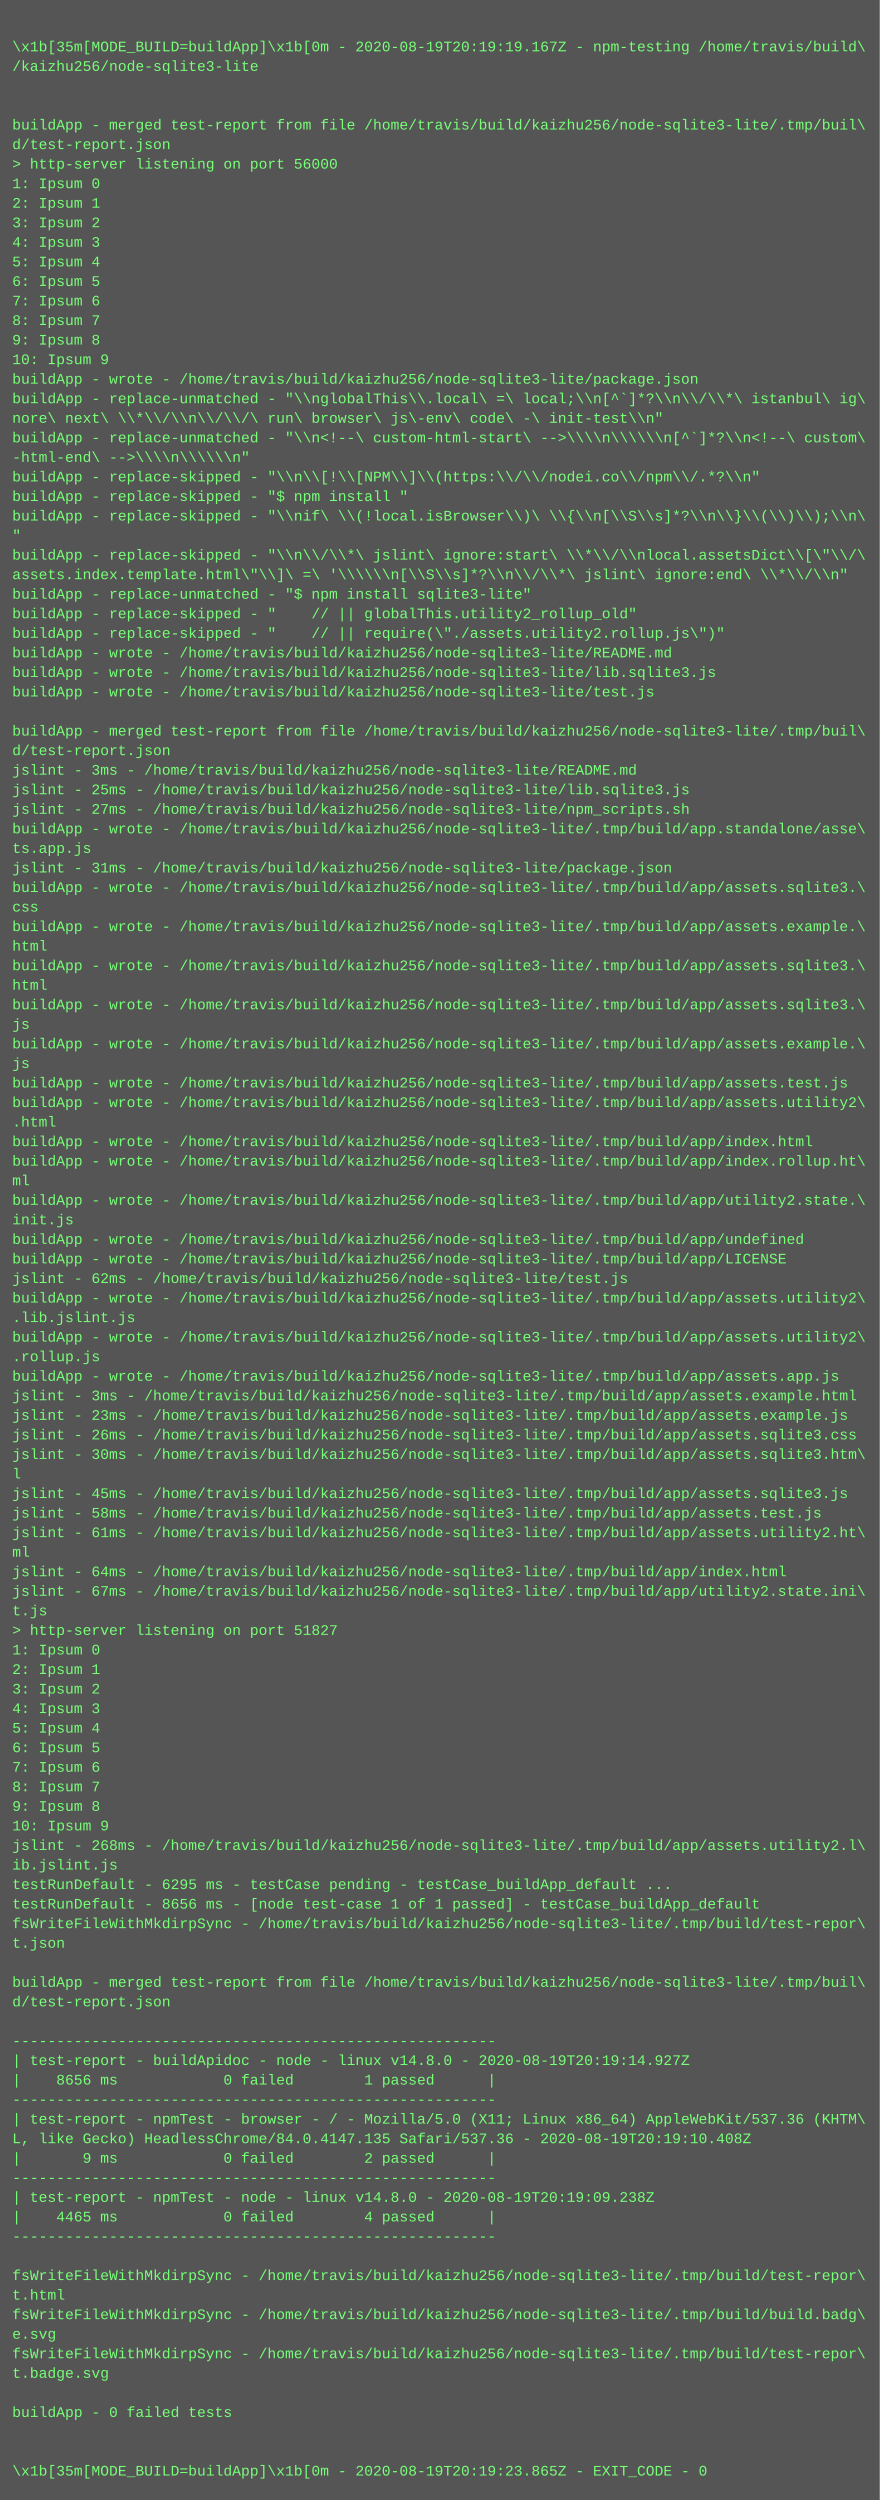
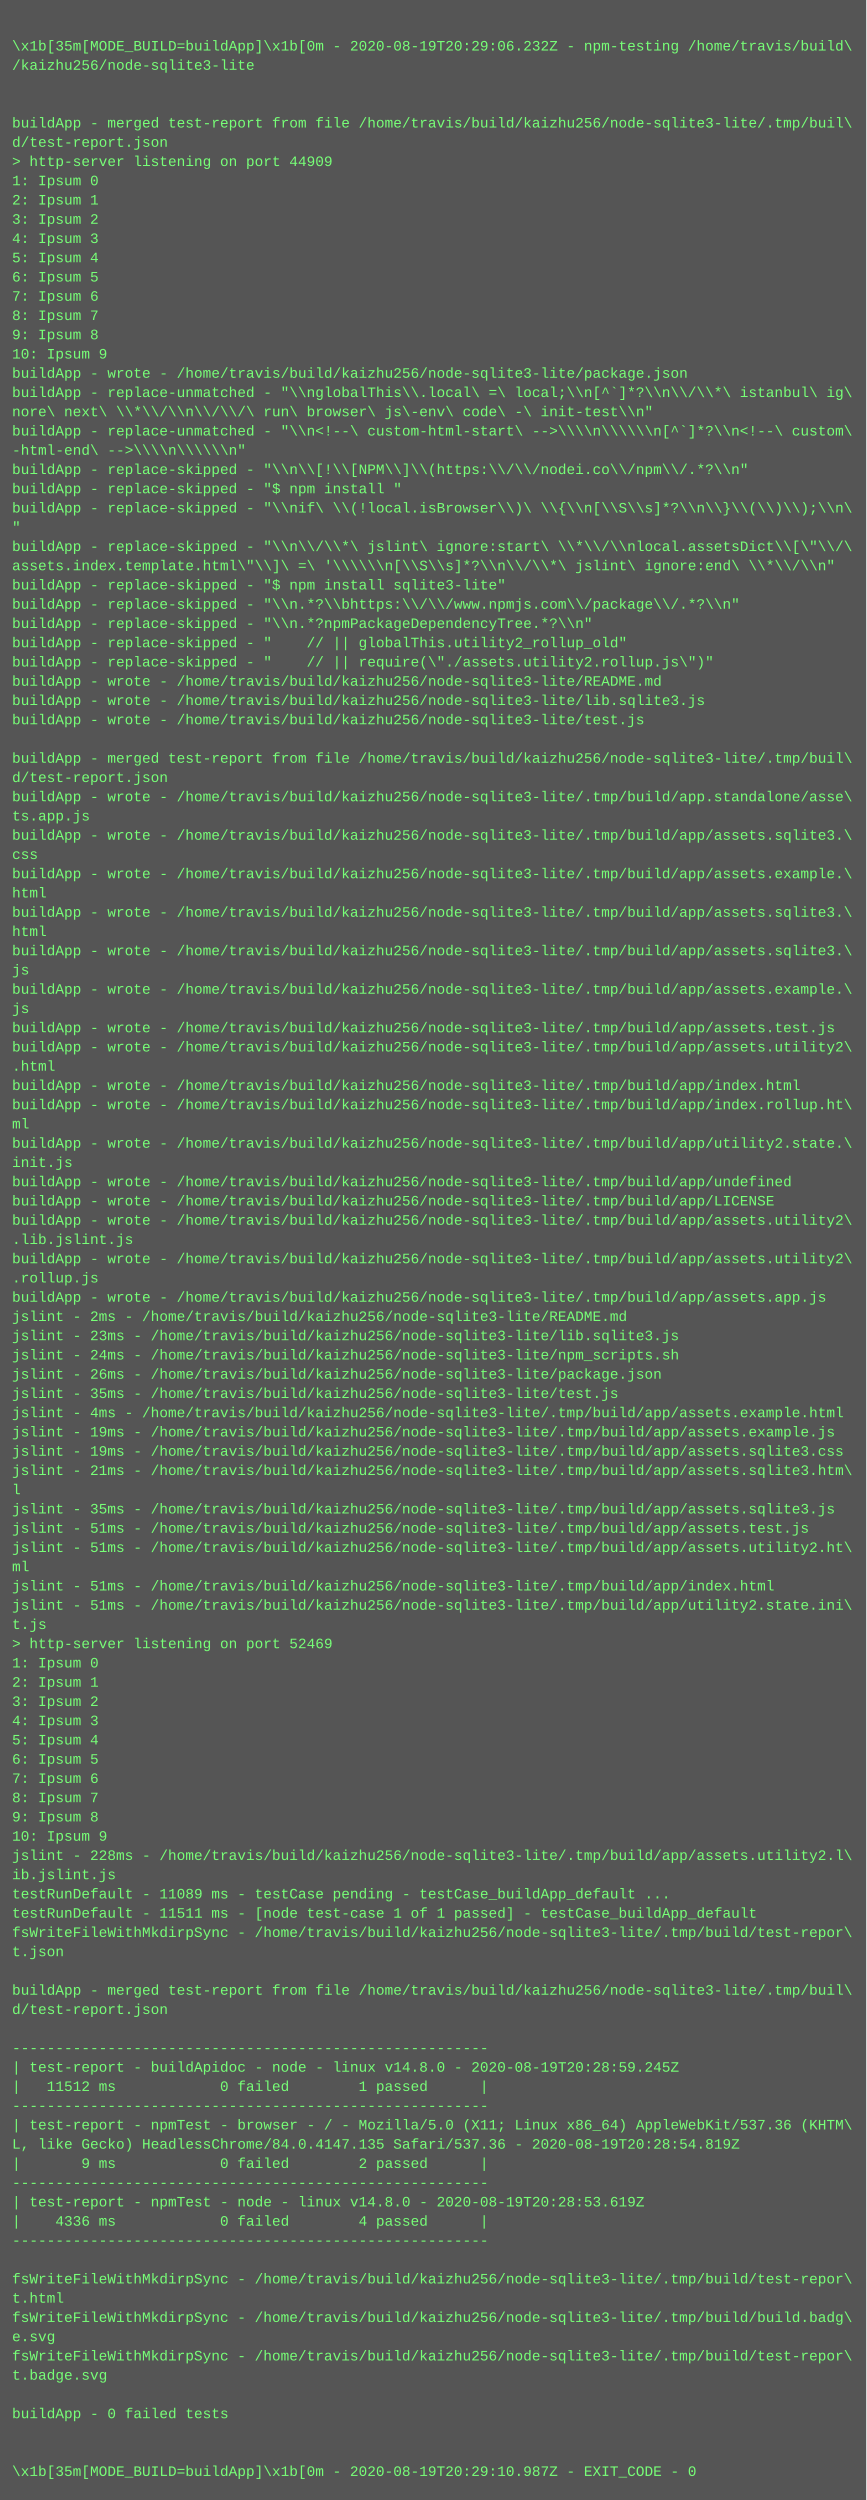
- <svg xmlns="http://www.w3.org/2000/svg" height="2046" width="720">
-   <rect height="2046" fill="#555" width="720" />
+ <svg xmlns="http://www.w3.org/2000/svg" height="2078" width="720">
+   <rect height="2078" fill="#555" width="720" />
  <text fill="#7f7" font-family="Courier New" font-size="12" xml:space="preserve">
    <tspan x="10" y="26" />
-     <tspan x="10" y="42">\x1b[35m[MODE_BUILD=buildApp]\x1b[0m - 2020-08-19T20:19:19.167Z - npm-testing /home/travis/build\</tspan>
+     <tspan x="10" y="42">\x1b[35m[MODE_BUILD=buildApp]\x1b[0m - 2020-08-19T20:29:06.232Z - npm-testing /home/travis/build\</tspan>
    <tspan x="10" y="58">/kaizhu256/node-sqlite3-lite</tspan>
    <tspan x="10" y="74" />
    <tspan x="10" y="90" />
    <tspan x="10" y="106">buildApp - merged test-report from file /home/travis/build/kaizhu256/node-sqlite3-lite/.tmp/buil\</tspan>
    <tspan x="10" y="122">d/test-report.json</tspan>
-     <tspan x="10" y="138">&gt; http-server listening on port 56000</tspan>
+     <tspan x="10" y="138">&gt; http-server listening on port 44909</tspan>
    <tspan x="10" y="154">1: Ipsum 0</tspan>
    <tspan x="10" y="170">2: Ipsum 1</tspan>
    <tspan x="10" y="186">3: Ipsum 2</tspan>
    <tspan x="10" y="202">4: Ipsum 3</tspan>
    <tspan x="10" y="218">5: Ipsum 4</tspan>
    <tspan x="10" y="234">6: Ipsum 5</tspan>
    <tspan x="10" y="250">7: Ipsum 6</tspan>
    <tspan x="10" y="266">8: Ipsum 7</tspan>
    <tspan x="10" y="282">9: Ipsum 8</tspan>
    <tspan x="10" y="298">10: Ipsum 9</tspan>
    <tspan x="10" y="314">buildApp - wrote - /home/travis/build/kaizhu256/node-sqlite3-lite/package.json</tspan>
    <tspan x="10" y="330">buildApp - replace-unmatched - "\\nglobalThis\\.local\ =\ local;\\n[^`]*?\\n\\/\\*\ istanbul\ ig\</tspan>
    <tspan x="10" y="346">nore\ next\ \\*\\/\\n\\/\\/\ run\ browser\ js\-env\ code\ -\ init-test\\n"</tspan>
    <tspan x="10" y="362">buildApp - replace-unmatched - "\\n&lt;!--\ custom-html-start\ --&gt;\\\\n\\\\\\n[^`]*?\\n&lt;!--\ custom\</tspan>
    <tspan x="10" y="378">-html-end\ --&gt;\\\\n\\\\\\n"</tspan>
    <tspan x="10" y="394">buildApp - replace-skipped - "\\n\\[!\\[NPM\\]\\(https:\\/\\/nodei.co\\/npm\\/.*?\\n"</tspan>
    <tspan x="10" y="410">buildApp - replace-skipped - "$ npm install "</tspan>
    <tspan x="10" y="426">buildApp - replace-skipped - "\\nif\ \\(!local.isBrowser\\)\ \\{\\n[\\S\\s]*?\\n\\}\\(\\)\\);\\n\</tspan>
    <tspan x="10" y="442">"</tspan>
    <tspan x="10" y="458">buildApp - replace-skipped - "\\n\\/\\*\ jslint\ ignore:start\ \\*\\/\\nlocal.assetsDict\\[\"\\/\</tspan>
    <tspan x="10" y="474">assets.index.template.html\"\\]\ =\ '\\\\\\n[\\S\\s]*?\\n\\/\\*\ jslint\ ignore:end\ \\*\\/\\n"</tspan>
-     <tspan x="10" y="490">buildApp - replace-unmatched - "$ npm install sqlite3-lite"</tspan>
-     <tspan x="10" y="506">buildApp - replace-skipped - "    // || globalThis.utility2_rollup_old"</tspan>
-     <tspan x="10" y="522">buildApp - replace-skipped - "    // || require(\"./assets.utility2.rollup.js\")"</tspan>
-     <tspan x="10" y="538">buildApp - wrote - /home/travis/build/kaizhu256/node-sqlite3-lite/README.md</tspan>
-     <tspan x="10" y="554">buildApp - wrote - /home/travis/build/kaizhu256/node-sqlite3-lite/lib.sqlite3.js</tspan>
-     <tspan x="10" y="570">buildApp - wrote - /home/travis/build/kaizhu256/node-sqlite3-lite/test.js</tspan>
-     <tspan x="10" y="586" />
-     <tspan x="10" y="602">buildApp - merged test-report from file /home/travis/build/kaizhu256/node-sqlite3-lite/.tmp/buil\</tspan>
-     <tspan x="10" y="618">d/test-report.json</tspan>
-     <tspan x="10" y="634">jslint - 3ms - /home/travis/build/kaizhu256/node-sqlite3-lite/README.md</tspan>
-     <tspan x="10" y="650">jslint - 25ms - /home/travis/build/kaizhu256/node-sqlite3-lite/lib.sqlite3.js</tspan>
-     <tspan x="10" y="666">jslint - 27ms - /home/travis/build/kaizhu256/node-sqlite3-lite/npm_scripts.sh</tspan>
-     <tspan x="10" y="682">buildApp - wrote - /home/travis/build/kaizhu256/node-sqlite3-lite/.tmp/build/app.standalone/asse\</tspan>
-     <tspan x="10" y="698">ts.app.js</tspan>
-     <tspan x="10" y="714">jslint - 31ms - /home/travis/build/kaizhu256/node-sqlite3-lite/package.json</tspan>
-     <tspan x="10" y="730">buildApp - wrote - /home/travis/build/kaizhu256/node-sqlite3-lite/.tmp/build/app/assets.sqlite3.\</tspan>
-     <tspan x="10" y="746">css</tspan>
-     <tspan x="10" y="762">buildApp - wrote - /home/travis/build/kaizhu256/node-sqlite3-lite/.tmp/build/app/assets.example.\</tspan>
+     <tspan x="10" y="490">buildApp - replace-skipped - "$ npm install sqlite3-lite"</tspan>
+     <tspan x="10" y="506">buildApp - replace-skipped - "\\n.*?\\bhttps:\\/\\/www.npmjs.com\\/package\\/.*?\\n"</tspan>
+     <tspan x="10" y="522">buildApp - replace-skipped - "\\n.*?npmPackageDependencyTree.*?\\n"</tspan>
+     <tspan x="10" y="538">buildApp - replace-skipped - "    // || globalThis.utility2_rollup_old"</tspan>
+     <tspan x="10" y="554">buildApp - replace-skipped - "    // || require(\"./assets.utility2.rollup.js\")"</tspan>
+     <tspan x="10" y="570">buildApp - wrote - /home/travis/build/kaizhu256/node-sqlite3-lite/README.md</tspan>
+     <tspan x="10" y="586">buildApp - wrote - /home/travis/build/kaizhu256/node-sqlite3-lite/lib.sqlite3.js</tspan>
+     <tspan x="10" y="602">buildApp - wrote - /home/travis/build/kaizhu256/node-sqlite3-lite/test.js</tspan>
+     <tspan x="10" y="618" />
+     <tspan x="10" y="634">buildApp - merged test-report from file /home/travis/build/kaizhu256/node-sqlite3-lite/.tmp/buil\</tspan>
+     <tspan x="10" y="650">d/test-report.json</tspan>
+     <tspan x="10" y="666">buildApp - wrote - /home/travis/build/kaizhu256/node-sqlite3-lite/.tmp/build/app.standalone/asse\</tspan>
+     <tspan x="10" y="682">ts.app.js</tspan>
+     <tspan x="10" y="698">buildApp - wrote - /home/travis/build/kaizhu256/node-sqlite3-lite/.tmp/build/app/assets.sqlite3.\</tspan>
+     <tspan x="10" y="714">css</tspan>
+     <tspan x="10" y="730">buildApp - wrote - /home/travis/build/kaizhu256/node-sqlite3-lite/.tmp/build/app/assets.example.\</tspan>
+     <tspan x="10" y="746">html</tspan>
+     <tspan x="10" y="762">buildApp - wrote - /home/travis/build/kaizhu256/node-sqlite3-lite/.tmp/build/app/assets.sqlite3.\</tspan>
    <tspan x="10" y="778">html</tspan>
    <tspan x="10" y="794">buildApp - wrote - /home/travis/build/kaizhu256/node-sqlite3-lite/.tmp/build/app/assets.sqlite3.\</tspan>
-     <tspan x="10" y="810">html</tspan>
-     <tspan x="10" y="826">buildApp - wrote - /home/travis/build/kaizhu256/node-sqlite3-lite/.tmp/build/app/assets.sqlite3.\</tspan>
+     <tspan x="10" y="810">js</tspan>
+     <tspan x="10" y="826">buildApp - wrote - /home/travis/build/kaizhu256/node-sqlite3-lite/.tmp/build/app/assets.example.\</tspan>
    <tspan x="10" y="842">js</tspan>
-     <tspan x="10" y="858">buildApp - wrote - /home/travis/build/kaizhu256/node-sqlite3-lite/.tmp/build/app/assets.example.\</tspan>
-     <tspan x="10" y="874">js</tspan>
-     <tspan x="10" y="890">buildApp - wrote - /home/travis/build/kaizhu256/node-sqlite3-lite/.tmp/build/app/assets.test.js</tspan>
-     <tspan x="10" y="906">buildApp - wrote - /home/travis/build/kaizhu256/node-sqlite3-lite/.tmp/build/app/assets.utility2\</tspan>
-     <tspan x="10" y="922">.html</tspan>
-     <tspan x="10" y="938">buildApp - wrote - /home/travis/build/kaizhu256/node-sqlite3-lite/.tmp/build/app/index.html</tspan>
-     <tspan x="10" y="954">buildApp - wrote - /home/travis/build/kaizhu256/node-sqlite3-lite/.tmp/build/app/index.rollup.ht\</tspan>
-     <tspan x="10" y="970">ml</tspan>
-     <tspan x="10" y="986">buildApp - wrote - /home/travis/build/kaizhu256/node-sqlite3-lite/.tmp/build/app/utility2.state.\</tspan>
-     <tspan x="10" y="1002">init.js</tspan>
-     <tspan x="10" y="1018">buildApp - wrote - /home/travis/build/kaizhu256/node-sqlite3-lite/.tmp/build/app/undefined</tspan>
-     <tspan x="10" y="1034">buildApp - wrote - /home/travis/build/kaizhu256/node-sqlite3-lite/.tmp/build/app/LICENSE</tspan>
-     <tspan x="10" y="1050">jslint - 62ms - /home/travis/build/kaizhu256/node-sqlite3-lite/test.js</tspan>
-     <tspan x="10" y="1066">buildApp - wrote - /home/travis/build/kaizhu256/node-sqlite3-lite/.tmp/build/app/assets.utility2\</tspan>
-     <tspan x="10" y="1082">.lib.jslint.js</tspan>
-     <tspan x="10" y="1098">buildApp - wrote - /home/travis/build/kaizhu256/node-sqlite3-lite/.tmp/build/app/assets.utility2\</tspan>
-     <tspan x="10" y="1114">.rollup.js</tspan>
-     <tspan x="10" y="1130">buildApp - wrote - /home/travis/build/kaizhu256/node-sqlite3-lite/.tmp/build/app/assets.app.js</tspan>
-     <tspan x="10" y="1146">jslint - 3ms - /home/travis/build/kaizhu256/node-sqlite3-lite/.tmp/build/app/assets.example.html</tspan>
-     <tspan x="10" y="1162">jslint - 23ms - /home/travis/build/kaizhu256/node-sqlite3-lite/.tmp/build/app/assets.example.js</tspan>
-     <tspan x="10" y="1178">jslint - 26ms - /home/travis/build/kaizhu256/node-sqlite3-lite/.tmp/build/app/assets.sqlite3.css</tspan>
-     <tspan x="10" y="1194">jslint - 30ms - /home/travis/build/kaizhu256/node-sqlite3-lite/.tmp/build/app/assets.sqlite3.htm\</tspan>
-     <tspan x="10" y="1210">l</tspan>
-     <tspan x="10" y="1226">jslint - 45ms - /home/travis/build/kaizhu256/node-sqlite3-lite/.tmp/build/app/assets.sqlite3.js</tspan>
-     <tspan x="10" y="1242">jslint - 58ms - /home/travis/build/kaizhu256/node-sqlite3-lite/.tmp/build/app/assets.test.js</tspan>
-     <tspan x="10" y="1258">jslint - 61ms - /home/travis/build/kaizhu256/node-sqlite3-lite/.tmp/build/app/assets.utility2.ht\</tspan>
-     <tspan x="10" y="1274">ml</tspan>
-     <tspan x="10" y="1290">jslint - 64ms - /home/travis/build/kaizhu256/node-sqlite3-lite/.tmp/build/app/index.html</tspan>
-     <tspan x="10" y="1306">jslint - 67ms - /home/travis/build/kaizhu256/node-sqlite3-lite/.tmp/build/app/utility2.state.ini\</tspan>
-     <tspan x="10" y="1322">t.js</tspan>
-     <tspan x="10" y="1338">&gt; http-server listening on port 51827</tspan>
-     <tspan x="10" y="1354">1: Ipsum 0</tspan>
-     <tspan x="10" y="1370">2: Ipsum 1</tspan>
-     <tspan x="10" y="1386">3: Ipsum 2</tspan>
-     <tspan x="10" y="1402">4: Ipsum 3</tspan>
-     <tspan x="10" y="1418">5: Ipsum 4</tspan>
-     <tspan x="10" y="1434">6: Ipsum 5</tspan>
-     <tspan x="10" y="1450">7: Ipsum 6</tspan>
-     <tspan x="10" y="1466">8: Ipsum 7</tspan>
-     <tspan x="10" y="1482">9: Ipsum 8</tspan>
-     <tspan x="10" y="1498">10: Ipsum 9</tspan>
-     <tspan x="10" y="1514">jslint - 268ms - /home/travis/build/kaizhu256/node-sqlite3-lite/.tmp/build/app/assets.utility2.l\</tspan>
-     <tspan x="10" y="1530">ib.jslint.js</tspan>
-     <tspan x="10" y="1546">testRunDefault - 6295 ms - testCase pending - testCase_buildApp_default ...</tspan>
-     <tspan x="10" y="1562">testRunDefault - 8656 ms - [node test-case 1 of 1 passed] - testCase_buildApp_default</tspan>
-     <tspan x="10" y="1578">fsWriteFileWithMkdirpSync - /home/travis/build/kaizhu256/node-sqlite3-lite/.tmp/build/test-repor\</tspan>
-     <tspan x="10" y="1594">t.json</tspan>
-     <tspan x="10" y="1610" />
-     <tspan x="10" y="1626">buildApp - merged test-report from file /home/travis/build/kaizhu256/node-sqlite3-lite/.tmp/buil\</tspan>
-     <tspan x="10" y="1642">d/test-report.json</tspan>
-     <tspan x="10" y="1658" />
-     <tspan x="10" y="1674">-------------------------------------------------------</tspan>
-     <tspan x="10" y="1690">| test-report - buildApidoc - node - linux v14.8.0 - 2020-08-19T20:19:14.927Z</tspan>
-     <tspan x="10" y="1706">|    8656 ms            0 failed        1 passed      |</tspan>
-     <tspan x="10" y="1722">-------------------------------------------------------</tspan>
-     <tspan x="10" y="1738">| test-report - npmTest - browser - / - Mozilla/5.0 (X11; Linux x86_64) AppleWebKit/537.36 (KHTM\</tspan>
-     <tspan x="10" y="1754">L, like Gecko) HeadlessChrome/84.0.4147.135 Safari/537.36 - 2020-08-19T20:19:10.408Z</tspan>
-     <tspan x="10" y="1770">|       9 ms            0 failed        2 passed      |</tspan>
-     <tspan x="10" y="1786">-------------------------------------------------------</tspan>
-     <tspan x="10" y="1802">| test-report - npmTest - node - linux v14.8.0 - 2020-08-19T20:19:09.238Z</tspan>
-     <tspan x="10" y="1818">|    4465 ms            0 failed        4 passed      |</tspan>
-     <tspan x="10" y="1834">-------------------------------------------------------</tspan>
-     <tspan x="10" y="1850" />
-     <tspan x="10" y="1866">fsWriteFileWithMkdirpSync - /home/travis/build/kaizhu256/node-sqlite3-lite/.tmp/build/test-repor\</tspan>
-     <tspan x="10" y="1882">t.html</tspan>
-     <tspan x="10" y="1898">fsWriteFileWithMkdirpSync - /home/travis/build/kaizhu256/node-sqlite3-lite/.tmp/build/build.badg\</tspan>
-     <tspan x="10" y="1914">e.svg</tspan>
-     <tspan x="10" y="1930">fsWriteFileWithMkdirpSync - /home/travis/build/kaizhu256/node-sqlite3-lite/.tmp/build/test-repor\</tspan>
-     <tspan x="10" y="1946">t.badge.svg</tspan>
-     <tspan x="10" y="1962" />
-     <tspan x="10" y="1978">buildApp - 0 failed tests</tspan>
+     <tspan x="10" y="858">buildApp - wrote - /home/travis/build/kaizhu256/node-sqlite3-lite/.tmp/build/app/assets.test.js</tspan>
+     <tspan x="10" y="874">buildApp - wrote - /home/travis/build/kaizhu256/node-sqlite3-lite/.tmp/build/app/assets.utility2\</tspan>
+     <tspan x="10" y="890">.html</tspan>
+     <tspan x="10" y="906">buildApp - wrote - /home/travis/build/kaizhu256/node-sqlite3-lite/.tmp/build/app/index.html</tspan>
+     <tspan x="10" y="922">buildApp - wrote - /home/travis/build/kaizhu256/node-sqlite3-lite/.tmp/build/app/index.rollup.ht\</tspan>
+     <tspan x="10" y="938">ml</tspan>
+     <tspan x="10" y="954">buildApp - wrote - /home/travis/build/kaizhu256/node-sqlite3-lite/.tmp/build/app/utility2.state.\</tspan>
+     <tspan x="10" y="970">init.js</tspan>
+     <tspan x="10" y="986">buildApp - wrote - /home/travis/build/kaizhu256/node-sqlite3-lite/.tmp/build/app/undefined</tspan>
+     <tspan x="10" y="1002">buildApp - wrote - /home/travis/build/kaizhu256/node-sqlite3-lite/.tmp/build/app/LICENSE</tspan>
+     <tspan x="10" y="1018">buildApp - wrote - /home/travis/build/kaizhu256/node-sqlite3-lite/.tmp/build/app/assets.utility2\</tspan>
+     <tspan x="10" y="1034">.lib.jslint.js</tspan>
+     <tspan x="10" y="1050">buildApp - wrote - /home/travis/build/kaizhu256/node-sqlite3-lite/.tmp/build/app/assets.utility2\</tspan>
+     <tspan x="10" y="1066">.rollup.js</tspan>
+     <tspan x="10" y="1082">buildApp - wrote - /home/travis/build/kaizhu256/node-sqlite3-lite/.tmp/build/app/assets.app.js</tspan>
+     <tspan x="10" y="1098">jslint - 2ms - /home/travis/build/kaizhu256/node-sqlite3-lite/README.md</tspan>
+     <tspan x="10" y="1114">jslint - 23ms - /home/travis/build/kaizhu256/node-sqlite3-lite/lib.sqlite3.js</tspan>
+     <tspan x="10" y="1130">jslint - 24ms - /home/travis/build/kaizhu256/node-sqlite3-lite/npm_scripts.sh</tspan>
+     <tspan x="10" y="1146">jslint - 26ms - /home/travis/build/kaizhu256/node-sqlite3-lite/package.json</tspan>
+     <tspan x="10" y="1162">jslint - 35ms - /home/travis/build/kaizhu256/node-sqlite3-lite/test.js</tspan>
+     <tspan x="10" y="1178">jslint - 4ms - /home/travis/build/kaizhu256/node-sqlite3-lite/.tmp/build/app/assets.example.html</tspan>
+     <tspan x="10" y="1194">jslint - 19ms - /home/travis/build/kaizhu256/node-sqlite3-lite/.tmp/build/app/assets.example.js</tspan>
+     <tspan x="10" y="1210">jslint - 19ms - /home/travis/build/kaizhu256/node-sqlite3-lite/.tmp/build/app/assets.sqlite3.css</tspan>
+     <tspan x="10" y="1226">jslint - 21ms - /home/travis/build/kaizhu256/node-sqlite3-lite/.tmp/build/app/assets.sqlite3.htm\</tspan>
+     <tspan x="10" y="1242">l</tspan>
+     <tspan x="10" y="1258">jslint - 35ms - /home/travis/build/kaizhu256/node-sqlite3-lite/.tmp/build/app/assets.sqlite3.js</tspan>
+     <tspan x="10" y="1274">jslint - 51ms - /home/travis/build/kaizhu256/node-sqlite3-lite/.tmp/build/app/assets.test.js</tspan>
+     <tspan x="10" y="1290">jslint - 51ms - /home/travis/build/kaizhu256/node-sqlite3-lite/.tmp/build/app/assets.utility2.ht\</tspan>
+     <tspan x="10" y="1306">ml</tspan>
+     <tspan x="10" y="1322">jslint - 51ms - /home/travis/build/kaizhu256/node-sqlite3-lite/.tmp/build/app/index.html</tspan>
+     <tspan x="10" y="1338">jslint - 51ms - /home/travis/build/kaizhu256/node-sqlite3-lite/.tmp/build/app/utility2.state.ini\</tspan>
+     <tspan x="10" y="1354">t.js</tspan>
+     <tspan x="10" y="1370">&gt; http-server listening on port 52469</tspan>
+     <tspan x="10" y="1386">1: Ipsum 0</tspan>
+     <tspan x="10" y="1402">2: Ipsum 1</tspan>
+     <tspan x="10" y="1418">3: Ipsum 2</tspan>
+     <tspan x="10" y="1434">4: Ipsum 3</tspan>
+     <tspan x="10" y="1450">5: Ipsum 4</tspan>
+     <tspan x="10" y="1466">6: Ipsum 5</tspan>
+     <tspan x="10" y="1482">7: Ipsum 6</tspan>
+     <tspan x="10" y="1498">8: Ipsum 7</tspan>
+     <tspan x="10" y="1514">9: Ipsum 8</tspan>
+     <tspan x="10" y="1530">10: Ipsum 9</tspan>
+     <tspan x="10" y="1546">jslint - 228ms - /home/travis/build/kaizhu256/node-sqlite3-lite/.tmp/build/app/assets.utility2.l\</tspan>
+     <tspan x="10" y="1562">ib.jslint.js</tspan>
+     <tspan x="10" y="1578">testRunDefault - 11089 ms - testCase pending - testCase_buildApp_default ...</tspan>
+     <tspan x="10" y="1594">testRunDefault - 11511 ms - [node test-case 1 of 1 passed] - testCase_buildApp_default</tspan>
+     <tspan x="10" y="1610">fsWriteFileWithMkdirpSync - /home/travis/build/kaizhu256/node-sqlite3-lite/.tmp/build/test-repor\</tspan>
+     <tspan x="10" y="1626">t.json</tspan>
+     <tspan x="10" y="1642" />
+     <tspan x="10" y="1658">buildApp - merged test-report from file /home/travis/build/kaizhu256/node-sqlite3-lite/.tmp/buil\</tspan>
+     <tspan x="10" y="1674">d/test-report.json</tspan>
+     <tspan x="10" y="1690" />
+     <tspan x="10" y="1706">-------------------------------------------------------</tspan>
+     <tspan x="10" y="1722">| test-report - buildApidoc - node - linux v14.8.0 - 2020-08-19T20:28:59.245Z</tspan>
+     <tspan x="10" y="1738">|   11512 ms            0 failed        1 passed      |</tspan>
+     <tspan x="10" y="1754">-------------------------------------------------------</tspan>
+     <tspan x="10" y="1770">| test-report - npmTest - browser - / - Mozilla/5.0 (X11; Linux x86_64) AppleWebKit/537.36 (KHTM\</tspan>
+     <tspan x="10" y="1786">L, like Gecko) HeadlessChrome/84.0.4147.135 Safari/537.36 - 2020-08-19T20:28:54.819Z</tspan>
+     <tspan x="10" y="1802">|       9 ms            0 failed        2 passed      |</tspan>
+     <tspan x="10" y="1818">-------------------------------------------------------</tspan>
+     <tspan x="10" y="1834">| test-report - npmTest - node - linux v14.8.0 - 2020-08-19T20:28:53.619Z</tspan>
+     <tspan x="10" y="1850">|    4336 ms            0 failed        4 passed      |</tspan>
+     <tspan x="10" y="1866">-------------------------------------------------------</tspan>
+     <tspan x="10" y="1882" />
+     <tspan x="10" y="1898">fsWriteFileWithMkdirpSync - /home/travis/build/kaizhu256/node-sqlite3-lite/.tmp/build/test-repor\</tspan>
+     <tspan x="10" y="1914">t.html</tspan>
+     <tspan x="10" y="1930">fsWriteFileWithMkdirpSync - /home/travis/build/kaizhu256/node-sqlite3-lite/.tmp/build/build.badg\</tspan>
+     <tspan x="10" y="1946">e.svg</tspan>
+     <tspan x="10" y="1962">fsWriteFileWithMkdirpSync - /home/travis/build/kaizhu256/node-sqlite3-lite/.tmp/build/test-repor\</tspan>
+     <tspan x="10" y="1978">t.badge.svg</tspan>
    <tspan x="10" y="1994" />
-     <tspan x="10" y="2010" />
-     <tspan x="10" y="2026">\x1b[35m[MODE_BUILD=buildApp]\x1b[0m - 2020-08-19T20:19:23.865Z - EXIT_CODE - 0</tspan>
+     <tspan x="10" y="2010">buildApp - 0 failed tests</tspan>
+     <tspan x="10" y="2026" />
+     <tspan x="10" y="2042" />
+     <tspan x="10" y="2058">\x1b[35m[MODE_BUILD=buildApp]\x1b[0m - 2020-08-19T20:29:10.987Z - EXIT_CODE - 0</tspan>
  </text>
</svg>
